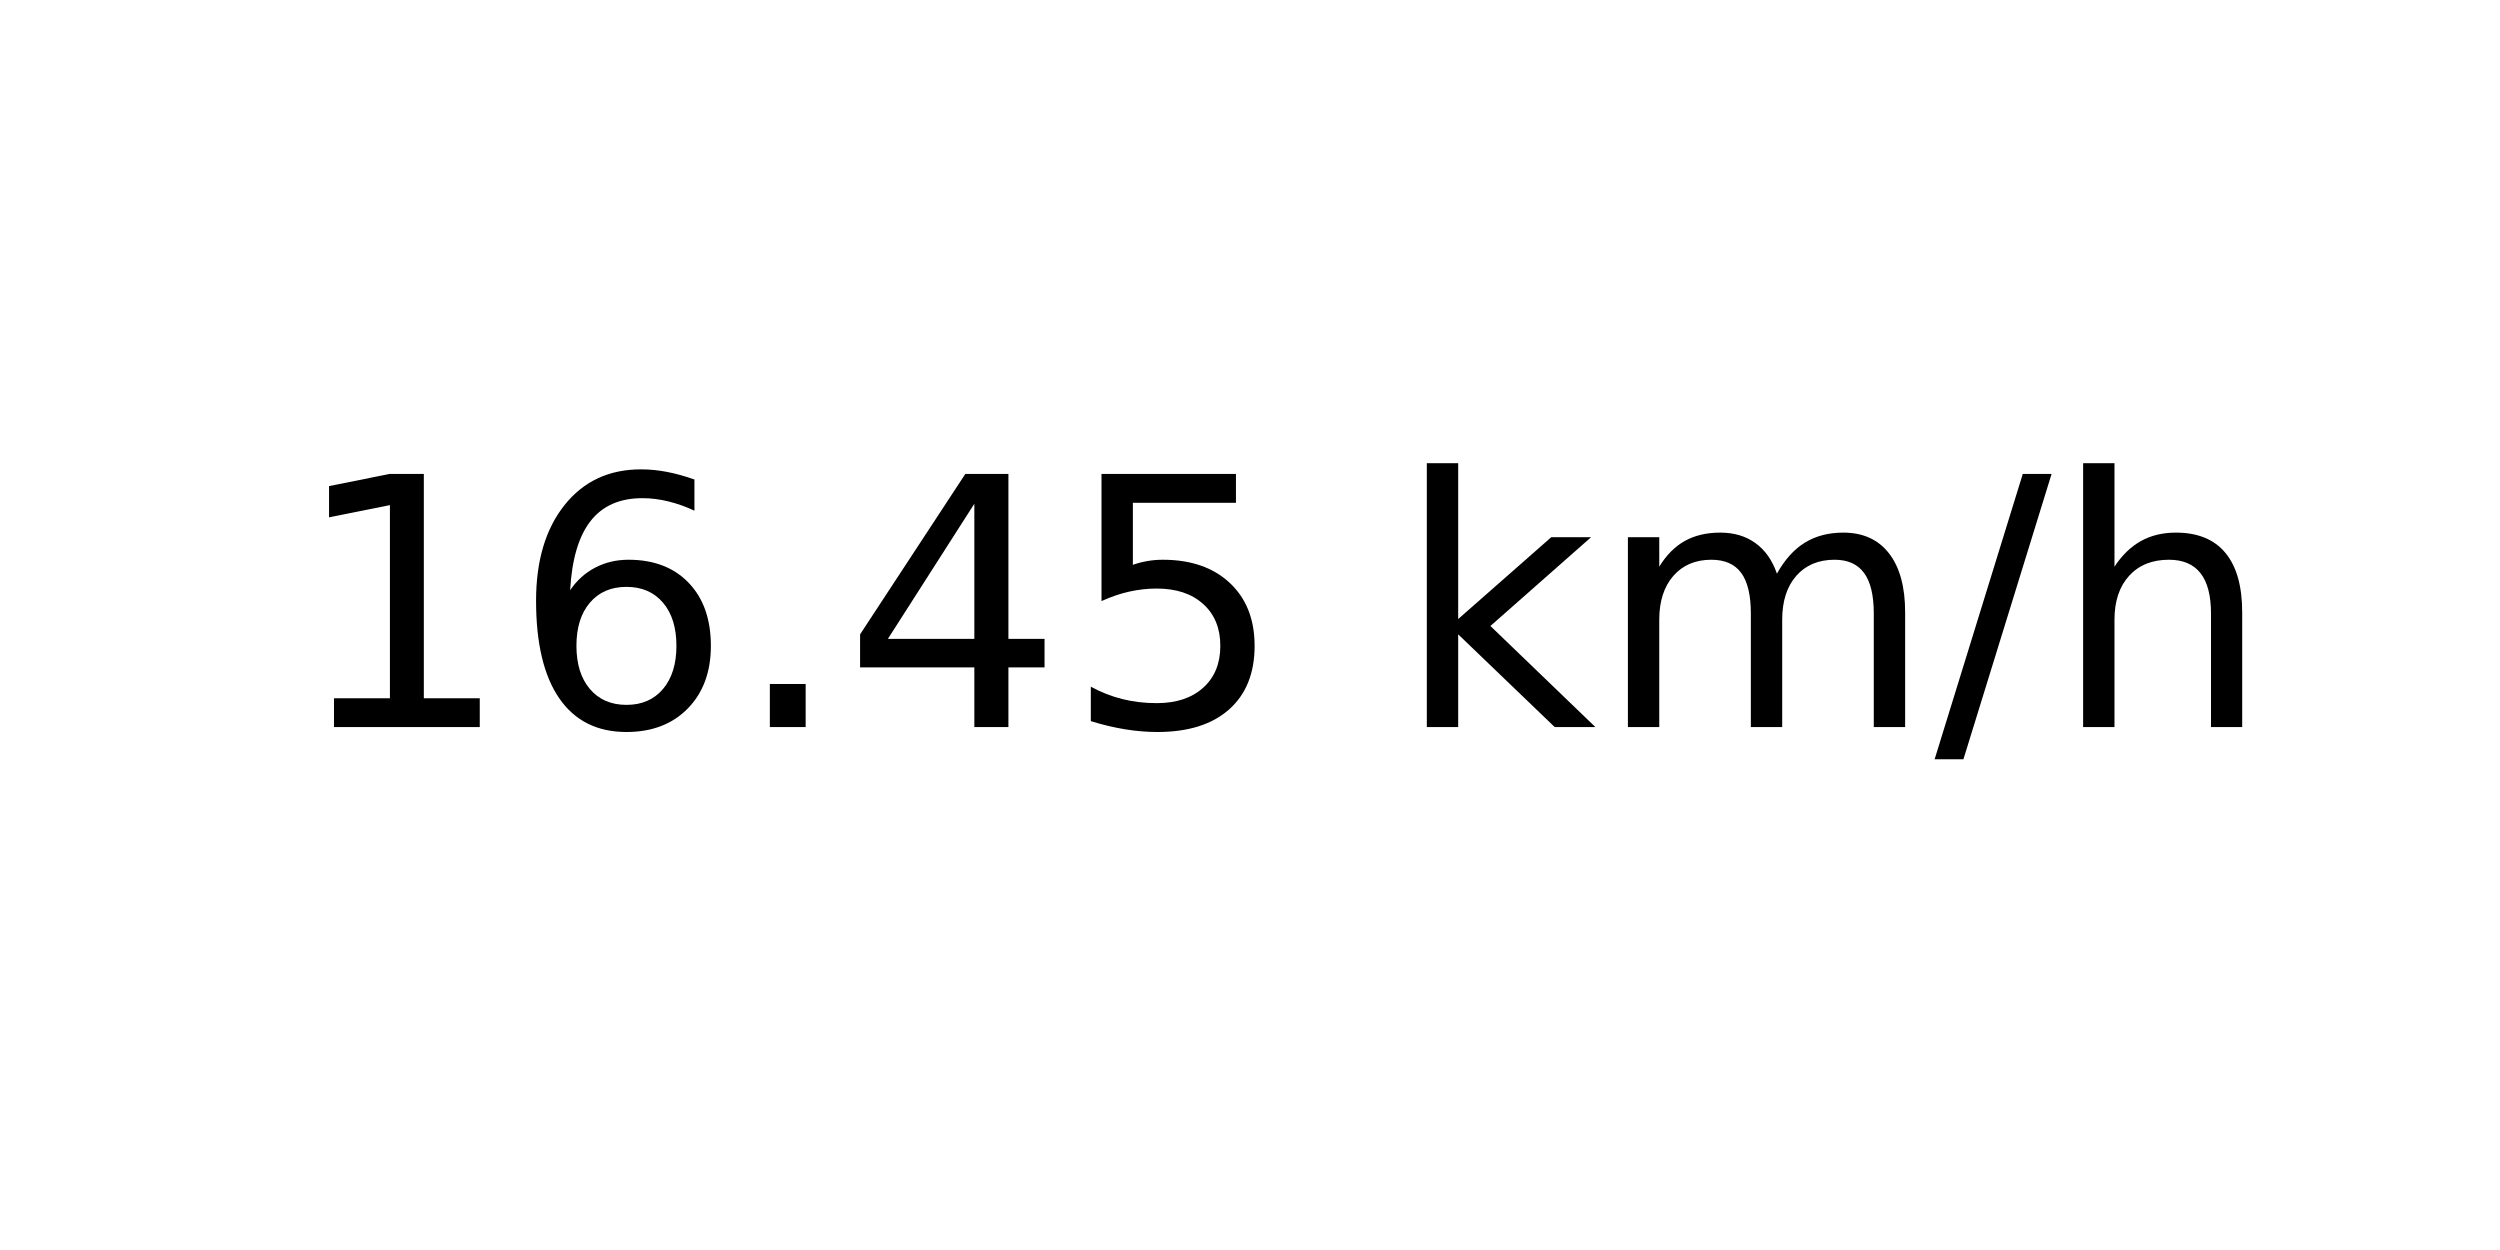
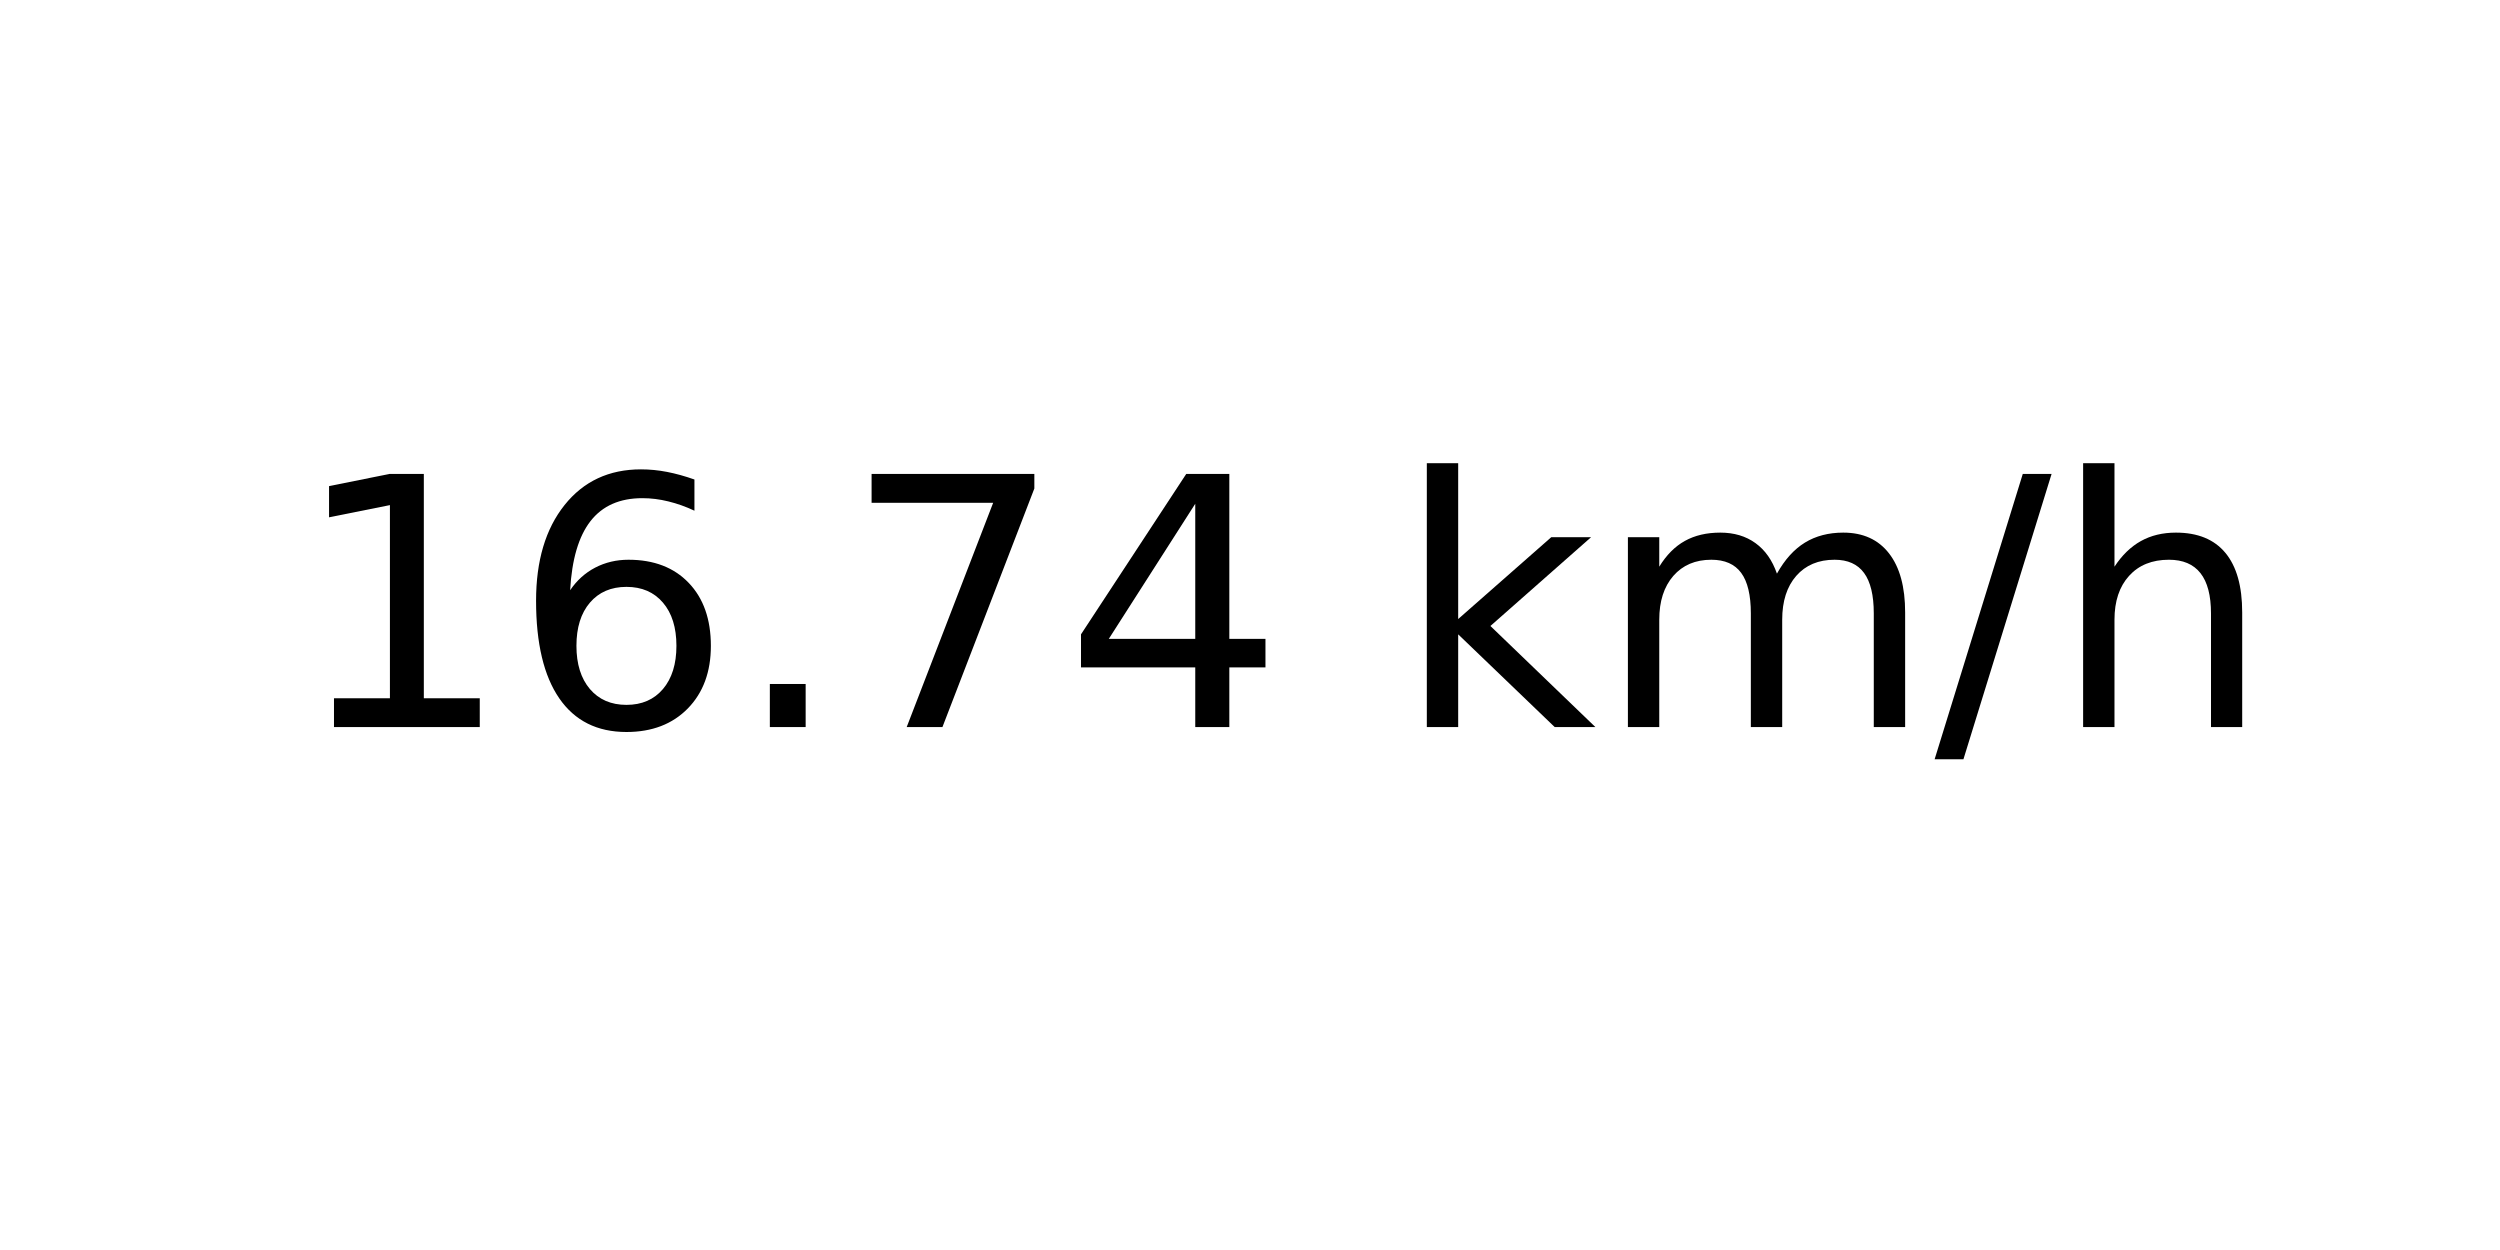
<svg xmlns="http://www.w3.org/2000/svg" xmlns:xlink="http://www.w3.org/1999/xlink" width="72pt" height="36pt" viewBox="0 0 72 36" version="1.1">
  <defs>
    <style type="text/css">*{stroke-linejoin: round; stroke-linecap: butt}</style>
  </defs>
  <g id="figure_1">
    <g id="axes_1">
      <g id="text_1">
        <g transform="translate(8.378125 20.93937) scale(0.1 -0.1)">
          <defs>
            <path id="DejaVuSans-31" d="M 794 531  L 1825 531  L 1825 4091  L 703 3866  L 703 4441  L 1819 4666  L 2450 4666  L 2450 531  L 3481 531  L 3481 0  L 794 0  L 794 531  z " transform="scale(0.015625)" />
            <path id="DejaVuSans-36" d="M 2113 2584  Q 1688 2584 1439 2293  Q 1191 2003 1191 1497  Q 1191 994 1439 701  Q 1688 409 2113 409  Q 2538 409 2786 701  Q 3034 994 3034 1497  Q 3034 2003 2786 2293  Q 2538 2584 2113 2584  z M 3366 4563  L 3366 3988  Q 3128 4100 2886 4159  Q 2644 4219 2406 4219  Q 1781 4219 1451 3797  Q 1122 3375 1075 2522  Q 1259 2794 1537 2939  Q 1816 3084 2150 3084  Q 2853 3084 3261 2657  Q 3669 2231 3669 1497  Q 3669 778 3244 343  Q 2819 -91 2113 -91  Q 1303 -91 875 529  Q 447 1150 447 2328  Q 447 3434 972 4092  Q 1497 4750 2381 4750  Q 2619 4750 2861 4703  Q 3103 4656 3366 4563  z " transform="scale(0.015625)" />
            <path id="DejaVuSans-2e" d="M 684 794  L 1344 794  L 1344 0  L 684 0  L 684 794  z " transform="scale(0.015625)" />
+             <path id="DejaVuSans-37" d="M 525 4666  L 3525 4666  L 3525 4397  L 1831 0  L 1172 0  L 2766 4134  L 525 4134  L 525 4666  z " transform="scale(0.015625)" />
            <path id="DejaVuSans-34" d="M 2419 4116  L 825 1625  L 2419 1625  L 2419 4116  z M 2253 4666  L 3047 4666  L 3047 1625  L 3713 1625  L 3713 1100  L 3047 1100  L 3047 0  L 2419 0  L 2419 1100  L 313 1100  L 313 1709  L 2253 4666  z " transform="scale(0.015625)" />
-             <path id="DejaVuSans-35" d="M 691 4666  L 3169 4666  L 3169 4134  L 1269 4134  L 1269 2991  Q 1406 3038 1543 3061  Q 1681 3084 1819 3084  Q 2600 3084 3056 2656  Q 3513 2228 3513 1497  Q 3513 744 3044 326  Q 2575 -91 1722 -91  Q 1428 -91 1123 -41  Q 819 9 494 109  L 494 744  Q 775 591 1075 516  Q 1375 441 1709 441  Q 2250 441 2565 725  Q 2881 1009 2881 1497  Q 2881 1984 2565 2268  Q 2250 2553 1709 2553  Q 1456 2553 1204 2497  Q 953 2441 691 2322  L 691 4666  z " transform="scale(0.015625)" />
            <path id="DejaVuSans-20" transform="scale(0.015625)" />
            <path id="DejaVuSans-6b" d="M 581 4863  L 1159 4863  L 1159 1991  L 2875 3500  L 3609 3500  L 1753 1863  L 3688 0  L 2938 0  L 1159 1709  L 1159 0  L 581 0  L 581 4863  z " transform="scale(0.015625)" />
            <path id="DejaVuSans-6d" d="M 3328 2828  Q 3544 3216 3844 3400  Q 4144 3584 4550 3584  Q 5097 3584 5394 3201  Q 5691 2819 5691 2113  L 5691 0  L 5113 0  L 5113 2094  Q 5113 2597 4934 2840  Q 4756 3084 4391 3084  Q 3944 3084 3684 2787  Q 3425 2491 3425 1978  L 3425 0  L 2847 0  L 2847 2094  Q 2847 2600 2669 2842  Q 2491 3084 2119 3084  Q 1678 3084 1418 2786  Q 1159 2488 1159 1978  L 1159 0  L 581 0  L 581 3500  L 1159 3500  L 1159 2956  Q 1356 3278 1631 3431  Q 1906 3584 2284 3584  Q 2666 3584 2933 3390  Q 3200 3197 3328 2828  z " transform="scale(0.015625)" />
            <path id="DejaVuSans-2f" d="M 1625 4666  L 2156 4666  L 531 -594  L 0 -594  L 1625 4666  z " transform="scale(0.015625)" />
            <path id="DejaVuSans-68" d="M 3513 2113  L 3513 0  L 2938 0  L 2938 2094  Q 2938 2591 2744 2837  Q 2550 3084 2163 3084  Q 1697 3084 1428 2787  Q 1159 2491 1159 1978  L 1159 0  L 581 0  L 581 4863  L 1159 4863  L 1159 2956  Q 1366 3272 1645 3428  Q 1925 3584 2291 3584  Q 2894 3584 3203 3211  Q 3513 2838 3513 2113  z " transform="scale(0.015625)" />
          </defs>
          <use xlink:href="#DejaVuSans-31" />
          <use xlink:href="#DejaVuSans-36" x="63.623" />
          <use xlink:href="#DejaVuSans-2e" x="127.246" />
-           <use xlink:href="#DejaVuSans-34" x="159.033" />
-           <use xlink:href="#DejaVuSans-35" x="222.656" />
+           <use xlink:href="#DejaVuSans-37" x="159.033" />
+           <use xlink:href="#DejaVuSans-34" x="222.656" />
          <use xlink:href="#DejaVuSans-20" x="286.279" />
          <use xlink:href="#DejaVuSans-6b" x="318.066" />
          <use xlink:href="#DejaVuSans-6d" x="375.977" />
          <use xlink:href="#DejaVuSans-2f" x="473.389" />
          <use xlink:href="#DejaVuSans-68" x="507.08" />
        </g>
      </g>
    </g>
  </g>
</svg>
